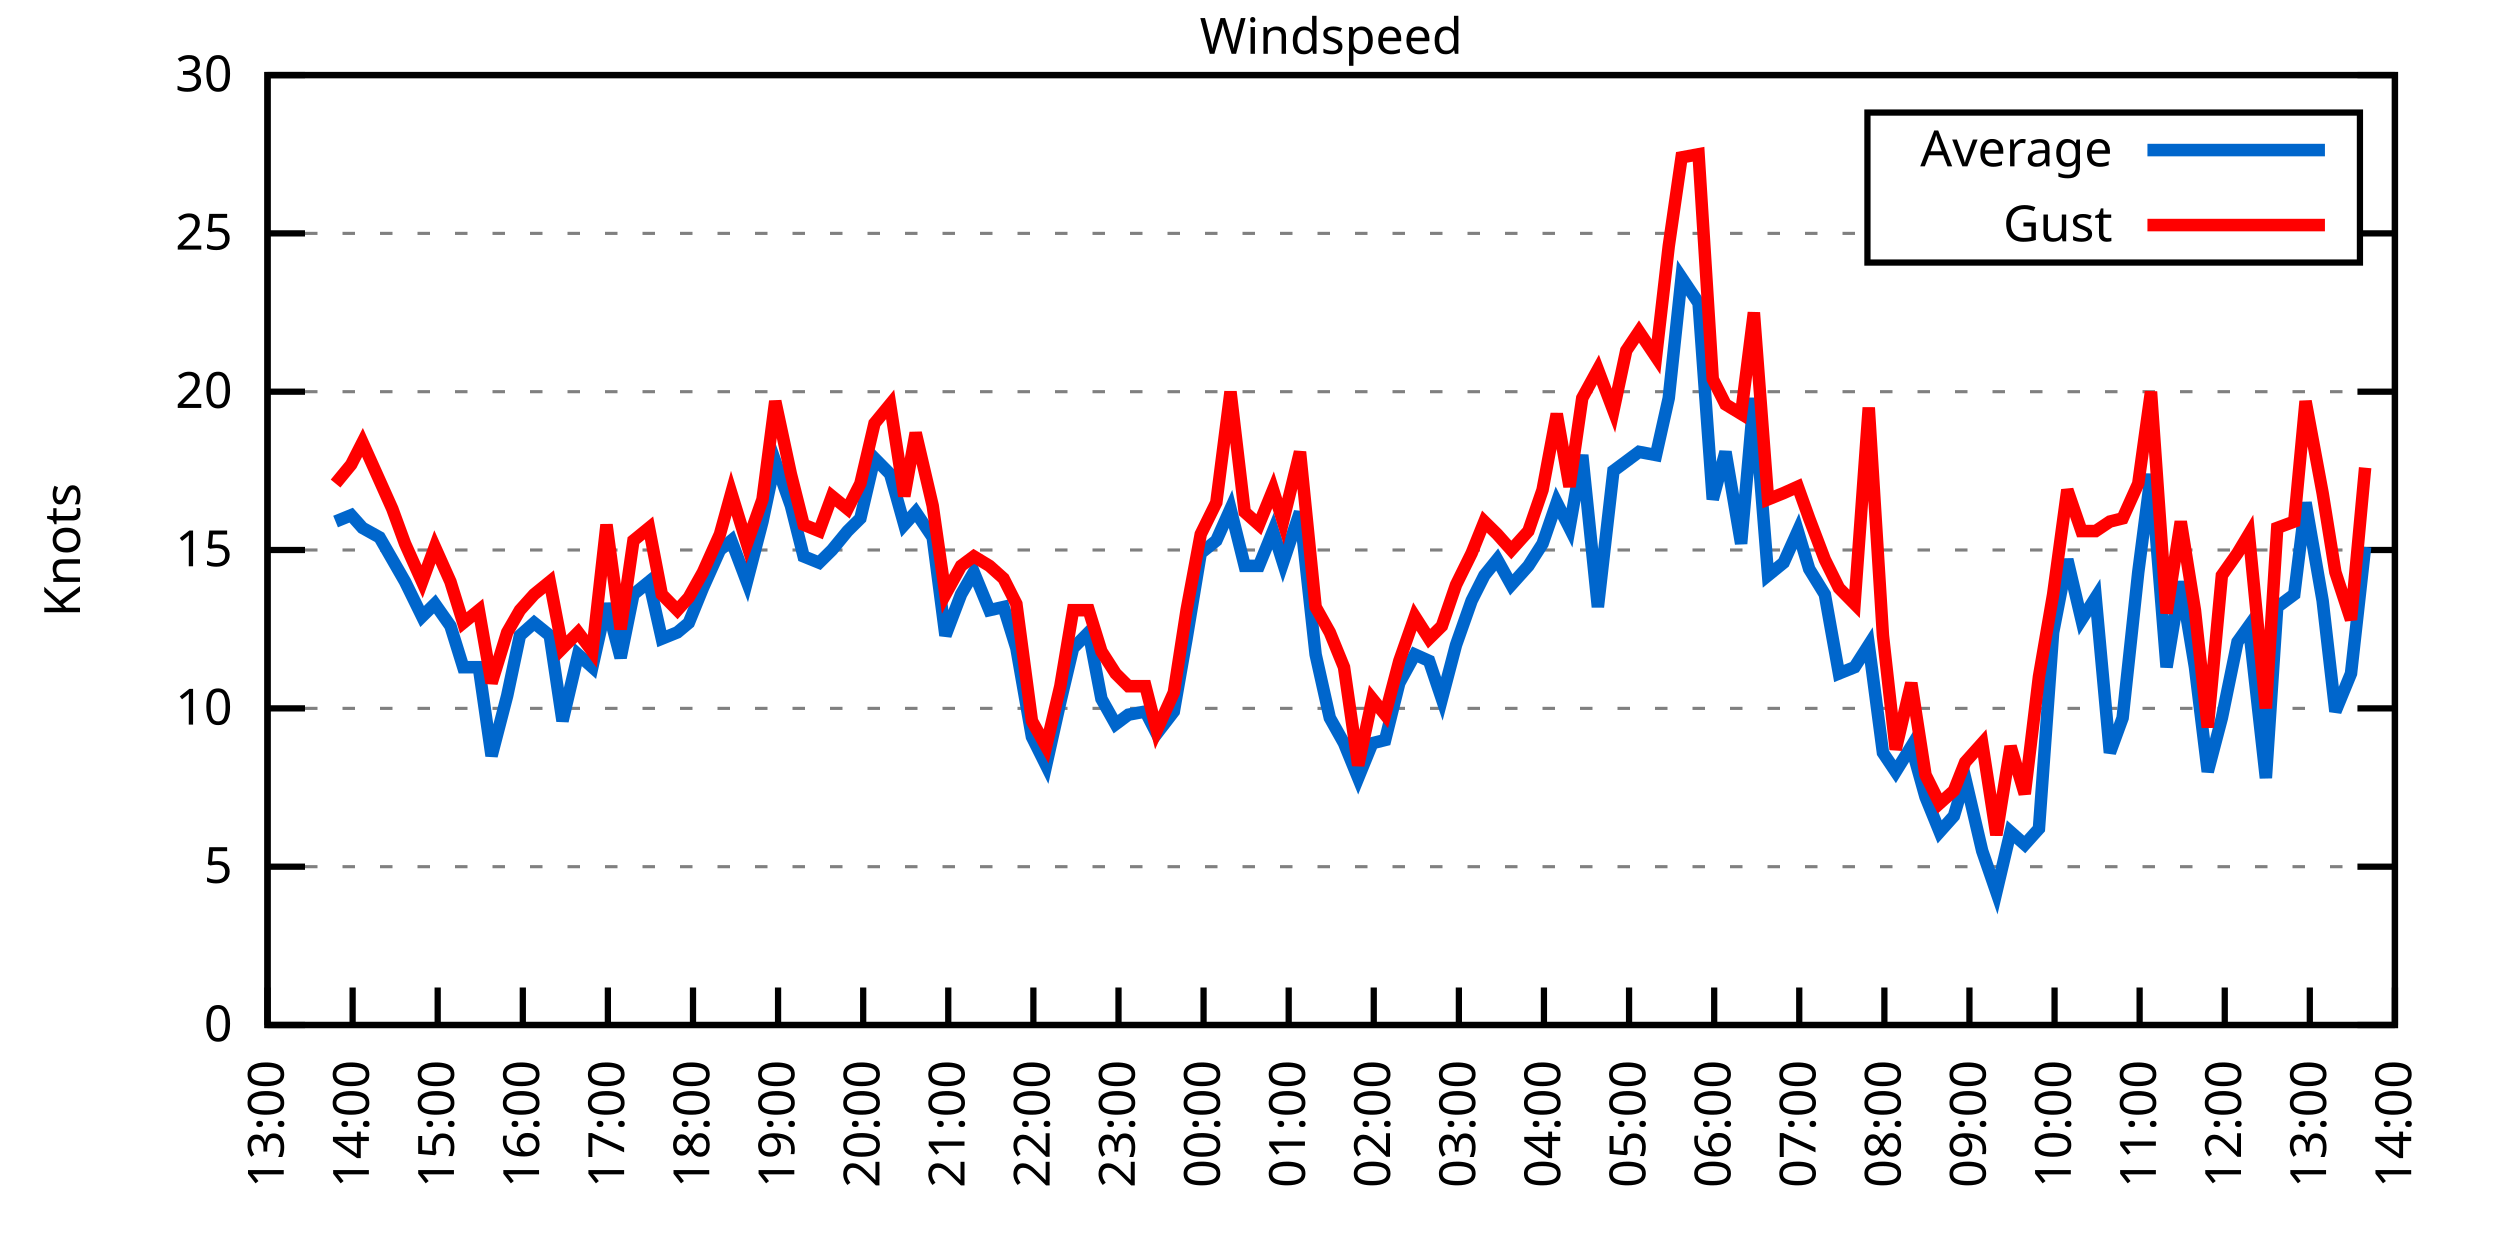
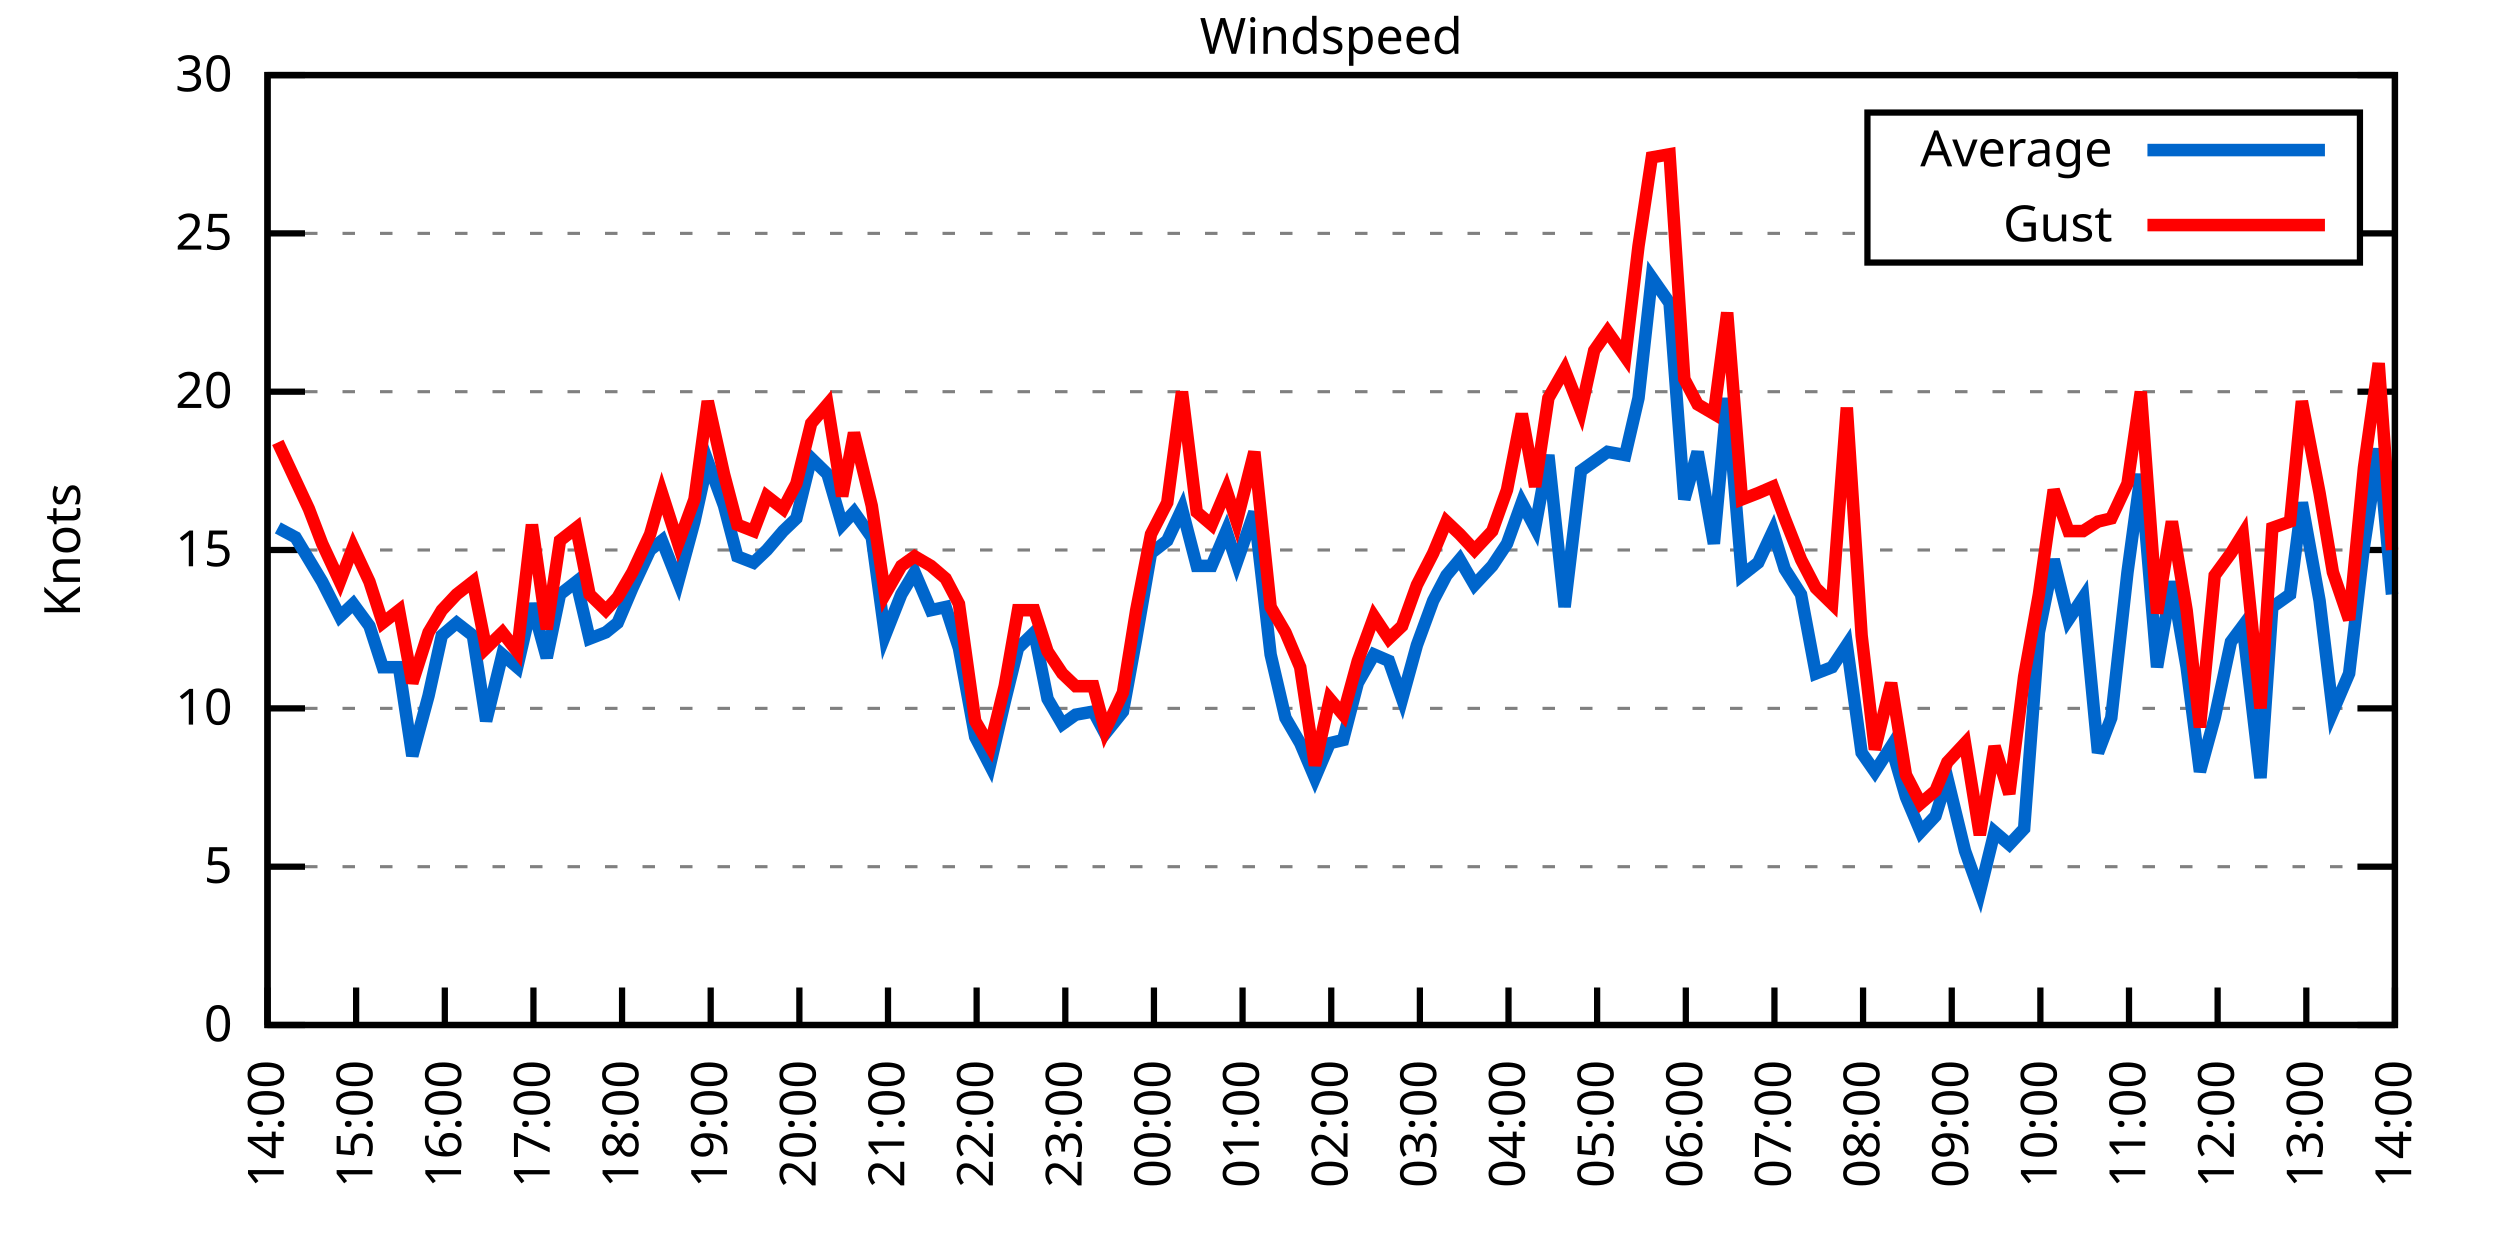
<svg xmlns="http://www.w3.org/2000/svg" xmlns:xlink="http://www.w3.org/1999/xlink" width="400" height="200" viewBox="0 0 400 200">
  <g id="gnuplot_canvas">
    <rect x="0" y="0" width="400" height="200" fill="none" />
    <defs>
      <circle id="gpDot" r="0.5" stroke-width="0.5" stroke="currentColor" />
      <path id="gpPt0" stroke-width="0.333" stroke="currentColor" d="M-1,0 h2 M0,-1 v2" />
      <path id="gpPt1" stroke-width="0.333" stroke="currentColor" d="M-1,-1 L1,1 M1,-1 L-1,1" />
      <path id="gpPt2" stroke-width="0.333" stroke="currentColor" d="M-1,0 L1,0 M0,-1 L0,1 M-1,-1 L1,1 M-1,1 L1,-1" />
      <rect id="gpPt3" stroke-width="0.333" stroke="currentColor" x="-1" y="-1" width="2" height="2" />
      <rect id="gpPt4" stroke-width="0.333" stroke="currentColor" fill="currentColor" x="-1" y="-1" width="2" height="2" />
      <circle id="gpPt5" stroke-width="0.333" stroke="currentColor" cx="0" cy="0" r="1" />
      <use xlink:href="#gpPt5" id="gpPt6" fill="currentColor" stroke="none" />
      <path id="gpPt7" stroke-width="0.333" stroke="currentColor" d="M0,-1.33 L-1.33,0.67 L1.33,0.67 z" />
      <use xlink:href="#gpPt7" id="gpPt8" fill="currentColor" stroke="none" />
      <use xlink:href="#gpPt7" id="gpPt9" stroke="currentColor" transform="rotate(180)" />
      <use xlink:href="#gpPt9" id="gpPt10" fill="currentColor" stroke="none" />
      <use xlink:href="#gpPt3" id="gpPt11" stroke="currentColor" transform="rotate(45)" />
      <use xlink:href="#gpPt11" id="gpPt12" fill="currentColor" stroke="none" />
      <path id="gpPt13" stroke-width="0.333" stroke="currentColor" d="M0,1.330 L1.265,0.411 L0.782,-1.067 L-0.782,-1.076 L-1.265,0.411 z" />
      <use xlink:href="#gpPt13" id="gpPt14" fill="currentColor" stroke="none" />
      <filter id="textbox" filterUnits="objectBoundingBox" x="0" y="0" height="1" width="1">
        <feFlood flood-color="white" flood-opacity="1" result="bgnd" />
        <feComposite in="SourceGraphic" in2="bgnd" operator="atop" />
      </filter>
      <filter id="greybox" filterUnits="objectBoundingBox" x="0" y="0" height="1" width="1">
        <feFlood flood-color="lightgrey" flood-opacity="1" result="grey" />
        <feComposite in="SourceGraphic" in2="grey" operator="atop" />
      </filter>
    </defs>
    <g fill="none" color="white" stroke="currentColor" stroke-width="1.00" stroke-linecap="butt" stroke-linejoin="miter">
</g>
    <g fill="none" color="black" stroke="currentColor" stroke-width="1.00" stroke-linecap="butt" stroke-linejoin="miter">
      <g stroke="none" shape-rendering="crispEdges">
        <polygon fill="rgb(255, 255, 255)" points="42.80,164.00 383.18,164.00 383.18,12.02 42.80,12.02 " />
      </g>
    </g>
    <g fill="none" color="black" stroke="currentColor" stroke-width="1.00" stroke-linecap="butt" stroke-linejoin="miter">
</g>
    <g fill="none" color="black" stroke="black" stroke-width="0.50" stroke-linecap="butt" stroke-linejoin="miter">
</g>
    <g fill="none" color="gray" stroke="currentColor" stroke-width="0.50" stroke-linecap="butt" stroke-linejoin="miter">
      <path stroke="gray" stroke-dasharray="2,4" class="gridline" d="M42.80,164.00 L383.19,164.00  " />
    </g>
    <g fill="none" color="gray" stroke="gray" stroke-width="1.00" stroke-linecap="butt" stroke-linejoin="miter">
</g>
    <g fill="none" color="black" stroke="currentColor" stroke-width="1.00" stroke-linecap="butt" stroke-linejoin="miter">
      <path stroke="black" d="M42.80,164.00 L48.80,164.00 M383.19,164.00 L377.19,164.00  " />
      <g transform="translate(37.20,166.60)" stroke="none" fill="black" font-family="Sans" font-size="8.00" text-anchor="end">
        <text>
          <tspan font-family="Sans"> 0</tspan>
        </text>
      </g>
    </g>
    <g fill="none" color="black" stroke="currentColor" stroke-width="1.00" stroke-linecap="butt" stroke-linejoin="miter">
</g>
    <g fill="none" color="black" stroke="black" stroke-width="0.50" stroke-linecap="butt" stroke-linejoin="miter">
</g>
    <g fill="none" color="gray" stroke="currentColor" stroke-width="0.50" stroke-linecap="butt" stroke-linejoin="miter">
      <path stroke="gray" stroke-dasharray="2,4" class="gridline" d="M42.80,138.67 L383.19,138.67  " />
    </g>
    <g fill="none" color="gray" stroke="gray" stroke-width="1.00" stroke-linecap="butt" stroke-linejoin="miter">
</g>
    <g fill="none" color="black" stroke="currentColor" stroke-width="1.00" stroke-linecap="butt" stroke-linejoin="miter">
      <path stroke="black" d="M42.80,138.67 L48.80,138.67 M383.19,138.67 L377.19,138.67  " />
      <g transform="translate(37.20,141.27)" stroke="none" fill="black" font-family="Sans" font-size="8.00" text-anchor="end">
        <text>
          <tspan font-family="Sans"> 5</tspan>
        </text>
      </g>
    </g>
    <g fill="none" color="black" stroke="currentColor" stroke-width="1.00" stroke-linecap="butt" stroke-linejoin="miter">
</g>
    <g fill="none" color="black" stroke="black" stroke-width="0.50" stroke-linecap="butt" stroke-linejoin="miter">
</g>
    <g fill="none" color="gray" stroke="currentColor" stroke-width="0.50" stroke-linecap="butt" stroke-linejoin="miter">
      <path stroke="gray" stroke-dasharray="2,4" class="gridline" d="M42.80,113.34 L383.19,113.34  " />
    </g>
    <g fill="none" color="gray" stroke="gray" stroke-width="1.00" stroke-linecap="butt" stroke-linejoin="miter">
</g>
    <g fill="none" color="black" stroke="currentColor" stroke-width="1.00" stroke-linecap="butt" stroke-linejoin="miter">
      <path stroke="black" d="M42.80,113.34 L48.80,113.34 M383.19,113.34 L377.19,113.34  " />
      <g transform="translate(37.20,115.94)" stroke="none" fill="black" font-family="Sans" font-size="8.00" text-anchor="end">
        <text>
          <tspan font-family="Sans"> 10</tspan>
        </text>
      </g>
    </g>
    <g fill="none" color="black" stroke="currentColor" stroke-width="1.00" stroke-linecap="butt" stroke-linejoin="miter">
</g>
    <g fill="none" color="black" stroke="black" stroke-width="0.50" stroke-linecap="butt" stroke-linejoin="miter">
</g>
    <g fill="none" color="gray" stroke="currentColor" stroke-width="0.50" stroke-linecap="butt" stroke-linejoin="miter">
      <path stroke="gray" stroke-dasharray="2,4" class="gridline" d="M42.80,88.00 L383.19,88.00  " />
    </g>
    <g fill="none" color="gray" stroke="gray" stroke-width="1.00" stroke-linecap="butt" stroke-linejoin="miter">
</g>
    <g fill="none" color="black" stroke="currentColor" stroke-width="1.00" stroke-linecap="butt" stroke-linejoin="miter">
      <path stroke="black" d="M42.80,88.00 L48.80,88.00 M383.19,88.00 L377.19,88.00  " />
      <g transform="translate(37.20,90.60)" stroke="none" fill="black" font-family="Sans" font-size="8.00" text-anchor="end">
        <text>
          <tspan font-family="Sans"> 15</tspan>
        </text>
      </g>
    </g>
    <g fill="none" color="black" stroke="currentColor" stroke-width="1.00" stroke-linecap="butt" stroke-linejoin="miter">
</g>
    <g fill="none" color="black" stroke="black" stroke-width="0.50" stroke-linecap="butt" stroke-linejoin="miter">
</g>
    <g fill="none" color="gray" stroke="currentColor" stroke-width="0.50" stroke-linecap="butt" stroke-linejoin="miter">
      <path stroke="gray" stroke-dasharray="2,4" class="gridline" d="M42.80,62.67 L383.19,62.67  " />
    </g>
    <g fill="none" color="gray" stroke="gray" stroke-width="1.00" stroke-linecap="butt" stroke-linejoin="miter">
</g>
    <g fill="none" color="black" stroke="currentColor" stroke-width="1.00" stroke-linecap="butt" stroke-linejoin="miter">
      <path stroke="black" d="M42.80,62.67 L48.80,62.67 M383.19,62.67 L377.19,62.67  " />
      <g transform="translate(37.20,65.27)" stroke="none" fill="black" font-family="Sans" font-size="8.00" text-anchor="end">
        <text>
          <tspan font-family="Sans"> 20</tspan>
        </text>
      </g>
    </g>
    <g fill="none" color="black" stroke="currentColor" stroke-width="1.00" stroke-linecap="butt" stroke-linejoin="miter">
</g>
    <g fill="none" color="black" stroke="black" stroke-width="0.50" stroke-linecap="butt" stroke-linejoin="miter">
</g>
    <g fill="none" color="gray" stroke="currentColor" stroke-width="0.50" stroke-linecap="butt" stroke-linejoin="miter">
      <path stroke="gray" stroke-dasharray="2,4" class="gridline" d="M42.80,37.34 L298.79,37.34 M377.59,37.34 L383.19,37.34  " />
    </g>
    <g fill="none" color="gray" stroke="gray" stroke-width="1.00" stroke-linecap="butt" stroke-linejoin="miter">
</g>
    <g fill="none" color="black" stroke="currentColor" stroke-width="1.00" stroke-linecap="butt" stroke-linejoin="miter">
      <path stroke="black" d="M42.80,37.34 L48.80,37.34 M383.19,37.34 L377.19,37.34  " />
      <g transform="translate(37.20,39.94)" stroke="none" fill="black" font-family="Sans" font-size="8.00" text-anchor="end">
        <text>
          <tspan font-family="Sans"> 25</tspan>
        </text>
      </g>
    </g>
    <g fill="none" color="black" stroke="currentColor" stroke-width="1.00" stroke-linecap="butt" stroke-linejoin="miter">
</g>
    <g fill="none" color="black" stroke="black" stroke-width="0.50" stroke-linecap="butt" stroke-linejoin="miter">
</g>
    <g fill="none" color="gray" stroke="currentColor" stroke-width="0.50" stroke-linecap="butt" stroke-linejoin="miter">
      <path stroke="gray" stroke-dasharray="2,4" class="gridline" d="M42.80,12.01 L383.19,12.01  " />
    </g>
    <g fill="none" color="gray" stroke="gray" stroke-width="1.00" stroke-linecap="butt" stroke-linejoin="miter">
</g>
    <g fill="none" color="black" stroke="currentColor" stroke-width="1.00" stroke-linecap="butt" stroke-linejoin="miter">
      <path stroke="black" d="M42.80,12.01 L48.80,12.01 M383.19,12.01 L377.19,12.01  " />
      <g transform="translate(37.20,14.61)" stroke="none" fill="black" font-family="Sans" font-size="8.00" text-anchor="end">
        <text>
          <tspan font-family="Sans"> 30</tspan>
        </text>
      </g>
    </g>
    <g fill="none" color="black" stroke="currentColor" stroke-width="1.00" stroke-linecap="butt" stroke-linejoin="miter">
      <path stroke="black" d="M42.80,164.00 L42.80,158.00  " />
      <g transform="translate(45.40,169.60) rotate(270.00)" stroke="none" fill="black" font-family="Sans" font-size="8.00" text-anchor="end">
        <text>
-           <tspan font-family="Sans">13:00</tspan>
-         </text>
-       </g>
-     </g>
-     <g fill="none" color="black" stroke="currentColor" stroke-width="1.00" stroke-linecap="butt" stroke-linejoin="miter">
-       <path stroke="black" d="M56.42,164.00 L56.42,158.00  " />
-       <g transform="translate(59.02,169.60) rotate(270.00)" stroke="none" fill="black" font-family="Sans" font-size="8.00" text-anchor="end">
-         <text>
          <tspan font-family="Sans">14:00</tspan>
        </text>
      </g>
    </g>
    <g fill="none" color="black" stroke="currentColor" stroke-width="1.00" stroke-linecap="butt" stroke-linejoin="miter">
-       <path stroke="black" d="M70.03,164.00 L70.03,158.00  " />
-       <g transform="translate(72.63,169.60) rotate(270.00)" stroke="none" fill="black" font-family="Sans" font-size="8.00" text-anchor="end">
+       <path stroke="black" d="M56.98,164.00 L56.98,158.00  " />
+       <g transform="translate(59.58,169.60) rotate(270.00)" stroke="none" fill="black" font-family="Sans" font-size="8.00" text-anchor="end">
        <text>
          <tspan font-family="Sans">15:00</tspan>
        </text>
      </g>
    </g>
    <g fill="none" color="black" stroke="currentColor" stroke-width="1.00" stroke-linecap="butt" stroke-linejoin="miter">
-       <path stroke="black" d="M83.65,164.00 L83.65,158.00  " />
-       <g transform="translate(86.25,169.60) rotate(270.00)" stroke="none" fill="black" font-family="Sans" font-size="8.00" text-anchor="end">
+       <path stroke="black" d="M71.17,164.00 L71.17,158.00  " />
+       <g transform="translate(73.77,169.60) rotate(270.00)" stroke="none" fill="black" font-family="Sans" font-size="8.00" text-anchor="end">
        <text>
          <tspan font-family="Sans">16:00</tspan>
        </text>
      </g>
    </g>
    <g fill="none" color="black" stroke="currentColor" stroke-width="1.00" stroke-linecap="butt" stroke-linejoin="miter">
-       <path stroke="black" d="M97.26,164.00 L97.26,158.00  " />
-       <g transform="translate(99.86,169.60) rotate(270.00)" stroke="none" fill="black" font-family="Sans" font-size="8.00" text-anchor="end">
+       <path stroke="black" d="M85.35,164.00 L85.35,158.00  " />
+       <g transform="translate(87.95,169.60) rotate(270.00)" stroke="none" fill="black" font-family="Sans" font-size="8.00" text-anchor="end">
        <text>
          <tspan font-family="Sans">17:00</tspan>
        </text>
      </g>
    </g>
    <g fill="none" color="black" stroke="currentColor" stroke-width="1.00" stroke-linecap="butt" stroke-linejoin="miter">
-       <path stroke="black" d="M110.88,164.00 L110.88,158.00  " />
-       <g transform="translate(113.48,169.60) rotate(270.00)" stroke="none" fill="black" font-family="Sans" font-size="8.00" text-anchor="end">
+       <path stroke="black" d="M99.53,164.00 L99.53,158.00  " />
+       <g transform="translate(102.13,169.60) rotate(270.00)" stroke="none" fill="black" font-family="Sans" font-size="8.00" text-anchor="end">
        <text>
          <tspan font-family="Sans">18:00</tspan>
        </text>
      </g>
    </g>
    <g fill="none" color="black" stroke="currentColor" stroke-width="1.00" stroke-linecap="butt" stroke-linejoin="miter">
-       <path stroke="black" d="M124.49,164.00 L124.49,158.00  " />
-       <g transform="translate(127.09,169.60) rotate(270.00)" stroke="none" fill="black" font-family="Sans" font-size="8.00" text-anchor="end">
+       <path stroke="black" d="M113.71,164.00 L113.71,158.00  " />
+       <g transform="translate(116.31,169.60) rotate(270.00)" stroke="none" fill="black" font-family="Sans" font-size="8.00" text-anchor="end">
        <text>
          <tspan font-family="Sans">19:00</tspan>
        </text>
      </g>
    </g>
    <g fill="none" color="black" stroke="currentColor" stroke-width="1.00" stroke-linecap="butt" stroke-linejoin="miter">
-       <path stroke="black" d="M138.11,164.00 L138.11,158.00  " />
-       <g transform="translate(140.71,169.60) rotate(270.00)" stroke="none" fill="black" font-family="Sans" font-size="8.00" text-anchor="end">
+       <path stroke="black" d="M127.90,164.00 L127.90,158.00  " />
+       <g transform="translate(130.50,169.60) rotate(270.00)" stroke="none" fill="black" font-family="Sans" font-size="8.00" text-anchor="end">
        <text>
          <tspan font-family="Sans">20:00</tspan>
        </text>
      </g>
    </g>
    <g fill="none" color="black" stroke="currentColor" stroke-width="1.00" stroke-linecap="butt" stroke-linejoin="miter">
-       <path stroke="black" d="M151.72,164.00 L151.72,158.00  " />
-       <g transform="translate(154.32,169.60) rotate(270.00)" stroke="none" fill="black" font-family="Sans" font-size="8.00" text-anchor="end">
+       <path stroke="black" d="M142.08,164.00 L142.08,158.00  " />
+       <g transform="translate(144.68,169.60) rotate(270.00)" stroke="none" fill="black" font-family="Sans" font-size="8.00" text-anchor="end">
        <text>
          <tspan font-family="Sans">21:00</tspan>
        </text>
      </g>
    </g>
    <g fill="none" color="black" stroke="currentColor" stroke-width="1.00" stroke-linecap="butt" stroke-linejoin="miter">
-       <path stroke="black" d="M165.34,164.00 L165.34,158.00  " />
-       <g transform="translate(167.94,169.60) rotate(270.00)" stroke="none" fill="black" font-family="Sans" font-size="8.00" text-anchor="end">
+       <path stroke="black" d="M156.26,164.00 L156.26,158.00  " />
+       <g transform="translate(158.86,169.60) rotate(270.00)" stroke="none" fill="black" font-family="Sans" font-size="8.00" text-anchor="end">
        <text>
          <tspan font-family="Sans">22:00</tspan>
        </text>
      </g>
    </g>
    <g fill="none" color="black" stroke="currentColor" stroke-width="1.00" stroke-linecap="butt" stroke-linejoin="miter">
-       <path stroke="black" d="M178.96,164.00 L178.96,158.00  " />
-       <g transform="translate(181.56,169.60) rotate(270.00)" stroke="none" fill="black" font-family="Sans" font-size="8.00" text-anchor="end">
+       <path stroke="black" d="M170.45,164.00 L170.45,158.00  " />
+       <g transform="translate(173.05,169.60) rotate(270.00)" stroke="none" fill="black" font-family="Sans" font-size="8.00" text-anchor="end">
        <text>
          <tspan font-family="Sans">23:00</tspan>
        </text>
      </g>
    </g>
    <g fill="none" color="black" stroke="currentColor" stroke-width="1.00" stroke-linecap="butt" stroke-linejoin="miter">
-       <path stroke="black" d="M192.57,164.00 L192.57,158.00  " />
-       <g transform="translate(195.17,169.60) rotate(270.00)" stroke="none" fill="black" font-family="Sans" font-size="8.00" text-anchor="end">
+       <path stroke="black" d="M184.63,164.00 L184.63,158.00  " />
+       <g transform="translate(187.23,169.60) rotate(270.00)" stroke="none" fill="black" font-family="Sans" font-size="8.00" text-anchor="end">
        <text>
          <tspan font-family="Sans">00:00</tspan>
        </text>
      </g>
    </g>
    <g fill="none" color="black" stroke="currentColor" stroke-width="1.00" stroke-linecap="butt" stroke-linejoin="miter">
-       <path stroke="black" d="M206.19,164.00 L206.19,158.00  " />
-       <g transform="translate(208.79,169.60) rotate(270.00)" stroke="none" fill="black" font-family="Sans" font-size="8.00" text-anchor="end">
+       <path stroke="black" d="M198.81,164.00 L198.81,158.00  " />
+       <g transform="translate(201.41,169.60) rotate(270.00)" stroke="none" fill="black" font-family="Sans" font-size="8.00" text-anchor="end">
        <text>
          <tspan font-family="Sans">01:00</tspan>
        </text>
      </g>
    </g>
    <g fill="none" color="black" stroke="currentColor" stroke-width="1.00" stroke-linecap="butt" stroke-linejoin="miter">
-       <path stroke="black" d="M219.80,164.00 L219.80,158.00  " />
-       <g transform="translate(222.40,169.60) rotate(270.00)" stroke="none" fill="black" font-family="Sans" font-size="8.00" text-anchor="end">
+       <path stroke="black" d="M213.00,164.00 L213.00,158.00  " />
+       <g transform="translate(215.60,169.60) rotate(270.00)" stroke="none" fill="black" font-family="Sans" font-size="8.00" text-anchor="end">
        <text>
          <tspan font-family="Sans">02:00</tspan>
        </text>
      </g>
    </g>
    <g fill="none" color="black" stroke="currentColor" stroke-width="1.00" stroke-linecap="butt" stroke-linejoin="miter">
-       <path stroke="black" d="M233.42,164.00 L233.42,158.00  " />
-       <g transform="translate(236.02,169.60) rotate(270.00)" stroke="none" fill="black" font-family="Sans" font-size="8.00" text-anchor="end">
+       <path stroke="black" d="M227.18,164.00 L227.18,158.00  " />
+       <g transform="translate(229.78,169.60) rotate(270.00)" stroke="none" fill="black" font-family="Sans" font-size="8.00" text-anchor="end">
        <text>
          <tspan font-family="Sans">03:00</tspan>
        </text>
      </g>
    </g>
    <g fill="none" color="black" stroke="currentColor" stroke-width="1.00" stroke-linecap="butt" stroke-linejoin="miter">
-       <path stroke="black" d="M247.03,164.00 L247.03,158.00  " />
-       <g transform="translate(249.63,169.60) rotate(270.00)" stroke="none" fill="black" font-family="Sans" font-size="8.00" text-anchor="end">
+       <path stroke="black" d="M241.36,164.00 L241.36,158.00  " />
+       <g transform="translate(243.96,169.60) rotate(270.00)" stroke="none" fill="black" font-family="Sans" font-size="8.00" text-anchor="end">
        <text>
          <tspan font-family="Sans">04:00</tspan>
        </text>
      </g>
    </g>
    <g fill="none" color="black" stroke="currentColor" stroke-width="1.00" stroke-linecap="butt" stroke-linejoin="miter">
-       <path stroke="black" d="M260.65,164.00 L260.65,158.00  " />
-       <g transform="translate(263.25,169.60) rotate(270.00)" stroke="none" fill="black" font-family="Sans" font-size="8.00" text-anchor="end">
+       <path stroke="black" d="M255.54,164.00 L255.54,158.00  " />
+       <g transform="translate(258.14,169.60) rotate(270.00)" stroke="none" fill="black" font-family="Sans" font-size="8.00" text-anchor="end">
        <text>
          <tspan font-family="Sans">05:00</tspan>
        </text>
      </g>
    </g>
    <g fill="none" color="black" stroke="currentColor" stroke-width="1.00" stroke-linecap="butt" stroke-linejoin="miter">
-       <path stroke="black" d="M274.27,164.00 L274.27,158.00  " />
-       <g transform="translate(276.87,169.60) rotate(270.00)" stroke="none" fill="black" font-family="Sans" font-size="8.00" text-anchor="end">
+       <path stroke="black" d="M269.73,164.00 L269.73,158.00  " />
+       <g transform="translate(272.33,169.60) rotate(270.00)" stroke="none" fill="black" font-family="Sans" font-size="8.00" text-anchor="end">
        <text>
          <tspan font-family="Sans">06:00</tspan>
        </text>
      </g>
    </g>
    <g fill="none" color="black" stroke="currentColor" stroke-width="1.00" stroke-linecap="butt" stroke-linejoin="miter">
-       <path stroke="black" d="M287.88,164.00 L287.88,158.00  " />
-       <g transform="translate(290.48,169.60) rotate(270.00)" stroke="none" fill="black" font-family="Sans" font-size="8.00" text-anchor="end">
+       <path stroke="black" d="M283.91,164.00 L283.91,158.00  " />
+       <g transform="translate(286.51,169.60) rotate(270.00)" stroke="none" fill="black" font-family="Sans" font-size="8.00" text-anchor="end">
        <text>
          <tspan font-family="Sans">07:00</tspan>
        </text>
      </g>
    </g>
    <g fill="none" color="black" stroke="currentColor" stroke-width="1.00" stroke-linecap="butt" stroke-linejoin="miter">
-       <path stroke="black" d="M301.50,164.00 L301.50,158.00  " />
-       <g transform="translate(304.10,169.60) rotate(270.00)" stroke="none" fill="black" font-family="Sans" font-size="8.00" text-anchor="end">
+       <path stroke="black" d="M298.09,164.00 L298.09,158.00  " />
+       <g transform="translate(300.69,169.60) rotate(270.00)" stroke="none" fill="black" font-family="Sans" font-size="8.00" text-anchor="end">
        <text>
          <tspan font-family="Sans">08:00</tspan>
        </text>
      </g>
    </g>
    <g fill="none" color="black" stroke="currentColor" stroke-width="1.00" stroke-linecap="butt" stroke-linejoin="miter">
-       <path stroke="black" d="M315.11,164.00 L315.11,158.00  " />
-       <g transform="translate(317.71,169.60) rotate(270.00)" stroke="none" fill="black" font-family="Sans" font-size="8.00" text-anchor="end">
+       <path stroke="black" d="M312.28,164.00 L312.28,158.00  " />
+       <g transform="translate(314.88,169.60) rotate(270.00)" stroke="none" fill="black" font-family="Sans" font-size="8.00" text-anchor="end">
        <text>
          <tspan font-family="Sans">09:00</tspan>
        </text>
      </g>
    </g>
    <g fill="none" color="black" stroke="currentColor" stroke-width="1.00" stroke-linecap="butt" stroke-linejoin="miter">
-       <path stroke="black" d="M328.73,164.00 L328.73,158.00  " />
-       <g transform="translate(331.33,169.60) rotate(270.00)" stroke="none" fill="black" font-family="Sans" font-size="8.00" text-anchor="end">
+       <path stroke="black" d="M326.46,164.00 L326.46,158.00  " />
+       <g transform="translate(329.06,169.60) rotate(270.00)" stroke="none" fill="black" font-family="Sans" font-size="8.00" text-anchor="end">
        <text>
          <tspan font-family="Sans">10:00</tspan>
        </text>
      </g>
    </g>
    <g fill="none" color="black" stroke="currentColor" stroke-width="1.00" stroke-linecap="butt" stroke-linejoin="miter">
-       <path stroke="black" d="M342.34,164.00 L342.34,158.00  " />
-       <g transform="translate(344.94,169.60) rotate(270.00)" stroke="none" fill="black" font-family="Sans" font-size="8.00" text-anchor="end">
+       <path stroke="black" d="M340.64,164.00 L340.64,158.00  " />
+       <g transform="translate(343.24,169.60) rotate(270.00)" stroke="none" fill="black" font-family="Sans" font-size="8.00" text-anchor="end">
        <text>
          <tspan font-family="Sans">11:00</tspan>
        </text>
      </g>
    </g>
    <g fill="none" color="black" stroke="currentColor" stroke-width="1.00" stroke-linecap="butt" stroke-linejoin="miter">
-       <path stroke="black" d="M355.96,164.00 L355.96,158.00  " />
-       <g transform="translate(358.56,169.60) rotate(270.00)" stroke="none" fill="black" font-family="Sans" font-size="8.00" text-anchor="end">
+       <path stroke="black" d="M354.82,164.00 L354.82,158.00  " />
+       <g transform="translate(357.42,169.60) rotate(270.00)" stroke="none" fill="black" font-family="Sans" font-size="8.00" text-anchor="end">
        <text>
          <tspan font-family="Sans">12:00</tspan>
        </text>
      </g>
    </g>
    <g fill="none" color="black" stroke="currentColor" stroke-width="1.00" stroke-linecap="butt" stroke-linejoin="miter">
-       <path stroke="black" d="M369.57,164.00 L369.57,158.00  " />
-       <g transform="translate(372.17,169.60) rotate(270.00)" stroke="none" fill="black" font-family="Sans" font-size="8.00" text-anchor="end">
+       <path stroke="black" d="M369.01,164.00 L369.01,158.00  " />
+       <g transform="translate(371.61,169.60) rotate(270.00)" stroke="none" fill="black" font-family="Sans" font-size="8.00" text-anchor="end">
        <text>
          <tspan font-family="Sans">13:00</tspan>
        </text>
      </g>
    </g>
    <g fill="none" color="black" stroke="currentColor" stroke-width="1.00" stroke-linecap="butt" stroke-linejoin="miter">
      <path stroke="black" d="M383.19,164.00 L383.19,158.00  " />
      <g transform="translate(385.79,169.60) rotate(270.00)" stroke="none" fill="black" font-family="Sans" font-size="8.00" text-anchor="end">
        <text>
          <tspan font-family="Sans">14:00</tspan>
        </text>
      </g>
    </g>
    <g fill="none" color="black" stroke="currentColor" stroke-width="1.00" stroke-linecap="butt" stroke-linejoin="miter">
</g>
    <g fill="none" color="black" stroke="currentColor" stroke-width="1.00" stroke-linecap="butt" stroke-linejoin="miter">
      <path stroke="black" d="M42.80,12.01 L42.80,164.00 L383.19,164.00 L383.19,12.01 L42.80,12.01 Z  " />
    </g>
    <g fill="none" color="black" stroke="currentColor" stroke-width="1.00" stroke-linecap="butt" stroke-linejoin="miter">
</g>
    <g fill="none" color="black" stroke="currentColor" stroke-width="1.00" stroke-linecap="butt" stroke-linejoin="miter">
      <path stroke="black" d="M298.79,42.01 L298.79,18.01 L377.59,18.01 L377.59,42.01 L298.79,42.01 Z  " />
    </g>
    <g id="Windspeed_plot_1">
      <g fill="none" color="white" stroke="black" stroke-width="2.00" stroke-linecap="butt" stroke-linejoin="miter">
</g>
      <g fill="none" color="black" stroke="currentColor" stroke-width="2.00" stroke-linecap="butt" stroke-linejoin="miter">
        <g transform="translate(337.99,26.61)" stroke="none" fill="black" font-family="Sans" font-size="8.00" text-anchor="end">
          <text>
            <tspan font-family="Sans">Average</tspan>
          </text>
        </g>
      </g>
      <g fill="none" color="black" stroke="currentColor" stroke-width="2.00" stroke-linecap="butt" stroke-linejoin="miter">
-         <path stroke="rgb(  0, 102, 204)" d="M343.59,24.01 L371.99,24.01 M53.69,83.45 L56.19,82.43 L58.00,84.46 L60.73,85.98 L62.77,89.52 L64.81,93.07   L67.54,98.64 L69.58,96.62 L72.07,100.16 L74.12,106.75 L76.61,106.75 L78.65,120.94 L81.15,111.31 L83.19,101.68   L85.46,99.66 L87.96,101.68 L90.00,115.36 L92.50,104.72 L94.77,106.75 L97.04,96.62 L99.30,105.23 L101.35,95.10   L103.84,93.07 L105.89,102.19 L108.38,101.18 L110.20,99.66 L112.47,94.08 L115.19,88.00 L117.01,86.49 L119.50,93.07   L122.00,83.45 L124.04,73.82 L126.54,80.91 L128.58,89.02 L131.07,90.03 L133.12,88.00 L135.61,84.97 L137.66,82.94   L139.92,73.31 L142.42,75.85 L144.69,83.95 L146.51,81.93 L149.23,85.98 L151.27,101.68 L153.77,95.10 L155.81,91.55   L158.31,97.63 L160.57,97.12 L162.62,103.71 L165.11,117.90 L167.38,122.46 L169.65,112.32 L171.69,103.71 L174.19,101.18   L176.23,111.82 L178.50,115.87 L180.54,114.35 L183.27,113.84 L185.08,117.39 L187.81,113.84 L189.85,102.19 L192.12,88.51   L194.61,86.49 L196.88,81.42 L199.15,90.54 L201.42,90.54 L203.69,84.97 L205.28,90.03 L208.00,81.93 L210.50,104.72   L212.77,114.86 L215.04,118.91 L217.31,124.48 L219.58,118.91 L221.62,118.40 L223.89,109.28 L226.38,104.72 L228.65,105.74   L230.70,111.82 L232.96,103.20 L235.46,96.11 L237.50,92.06 L239.55,89.52 L241.81,93.58 L244.54,90.54 L246.81,86.99   L249.08,80.41 L251.12,84.46 L253.16,72.81 L255.66,97.12 L258.15,75.34 L260.20,73.82 L262.24,72.30 L264.96,72.81   L267.00,63.69 L269.05,44.43 L271.77,48.49 L274.04,79.90 L276.08,72.30 L278.58,86.99 L280.62,63.69 L282.89,92.06   L285.38,90.03 L287.65,84.97 L289.47,91.04 L291.97,95.10 L294.23,107.76 L296.73,106.75 L299.00,103.20 L301.27,120.43   L303.31,123.47 L305.81,119.42 L308.08,127.52 L310.35,133.10 L312.62,130.56 L314.43,124.48 L317.15,136.14 L319.42,142.72   L321.69,133.10 L323.96,135.12 L326.23,132.59 L328.50,101.18 L330.77,89.52 L333.04,99.15 L335.31,95.60 L337.58,120.43   L339.62,114.86 L342.12,91.55 L344.16,75.85 L346.65,106.75 L348.92,93.07 L351.19,106.75 L353.24,123.47 L355.50,114.86   L358.00,102.70 L359.82,100.16 L362.54,124.48 L364.36,97.12 L367.08,95.10 L368.89,80.41 L371.62,96.11 L373.66,113.84   L376.16,107.76 L378.42,87.50  " />
+         <path stroke="rgb(  0, 102, 204)" d="M343.59,24.01 L371.99,24.01 M44.45,84.46 L47.29,85.98 L49.42,89.52 L51.55,93.07 L54.38,98.64 L56.51,96.62   L59.11,100.16 L61.24,106.75 L63.84,106.75 L65.97,120.94 L68.57,111.31 L70.69,101.68 L73.06,99.66 L75.66,101.68   L77.78,115.36 L80.38,104.72 L82.75,106.75 L85.11,96.62 L87.48,105.23 L89.60,95.10 L92.20,93.07 L94.33,102.19   L96.93,101.18 L98.82,99.66 L101.19,94.08 L104.02,88.00 L105.91,86.49 L108.51,93.07 L111.11,83.45 L113.24,73.82   L115.84,80.91 L117.97,89.02 L120.57,90.03 L122.70,88.00 L125.30,84.97 L127.42,82.94 L129.79,73.31 L132.39,75.85   L134.75,83.95 L136.64,81.93 L139.48,85.98 L141.61,101.68 L144.21,95.10 L146.34,91.55 L148.94,97.63 L151.30,97.12   L153.43,103.71 L156.03,117.90 L158.39,122.46 L160.75,112.32 L162.88,103.71 L165.48,101.18 L167.61,111.82 L169.97,115.87   L172.10,114.35 L174.94,113.84 L176.83,117.39 L179.67,113.84 L181.79,102.19 L184.16,88.51 L186.76,86.49 L189.12,81.42   L191.48,90.54 L193.85,90.54 L196.21,84.97 L197.87,90.03 L200.70,81.93 L203.30,104.72 L205.67,114.86 L208.03,118.91   L210.39,124.48 L212.76,118.91 L214.89,118.40 L217.25,109.28 L219.85,104.72 L222.21,105.74 L224.34,111.82 L226.71,103.20   L229.31,96.11 L231.43,92.06 L233.56,89.52 L235.92,93.58 L238.76,90.54 L241.12,86.99 L243.49,80.41 L245.62,84.46   L247.74,72.81 L250.34,97.12 L252.94,75.34 L255.07,73.82 L257.20,72.30 L260.04,72.81 L262.16,63.69 L264.29,44.43   L267.13,48.49 L269.49,79.90 L271.62,72.30 L274.22,86.99 L276.35,63.69 L278.71,92.06 L281.31,90.03 L283.67,84.97   L285.56,91.04 L288.16,95.10 L290.53,107.76 L293.13,106.75 L295.49,103.20 L297.86,120.43 L299.98,123.47 L302.58,119.42   L304.95,127.52 L307.31,133.10 L309.68,130.56 L311.57,124.48 L314.40,136.14 L316.77,142.72 L319.13,133.10 L321.49,135.12   L323.86,132.59 L326.22,101.18 L328.59,89.52 L330.95,99.15 L333.31,95.60 L335.68,120.43 L337.80,114.86 L340.40,91.55   L342.53,75.85 L345.13,106.75 L347.50,93.07 L349.86,106.75 L351.99,123.47 L354.35,114.86 L356.95,102.70 L358.84,100.16   L361.68,124.48 L363.57,97.12 L366.41,95.10 L368.30,80.41 L371.13,96.11 L373.26,113.84 L375.86,107.76 L378.23,87.50   L380.59,71.79 L382.72,95.10  " />
      </g>
    </g>
    <g id="Windspeed_plot_2">
      <g fill="none" color="black" stroke="currentColor" stroke-width="2.00" stroke-linecap="butt" stroke-linejoin="miter">
        <g transform="translate(337.99,38.61)" stroke="none" fill="black" font-family="Sans" font-size="8.00" text-anchor="end">
          <text>
            <tspan font-family="Sans">Gust</tspan>
          </text>
        </g>
      </g>
      <g fill="none" color="black" stroke="currentColor" stroke-width="2.00" stroke-linecap="butt" stroke-linejoin="miter">
-         <path stroke="rgb(255,   0,   0)" d="M343.59,36.01 L371.99,36.01 M53.69,77.37 L56.19,74.33 L58.00,70.78 L60.73,76.86 L62.77,81.42 L64.81,86.99   L67.54,93.07 L69.58,87.50 L72.07,93.07 L74.12,99.66 L76.61,97.63 L78.65,109.28 L81.15,101.18 L83.19,97.63   L85.46,95.10 L87.96,93.07 L90.00,103.71 L92.50,101.18 L94.77,104.22 L97.04,83.95 L99.30,100.67 L101.35,86.49   L103.84,84.46 L105.89,95.10 L108.38,97.63 L110.20,95.60 L112.47,91.55 L115.19,85.47 L117.01,78.89 L119.50,86.99   L122.00,79.90 L124.04,64.19 L126.54,75.85 L128.58,83.95 L131.07,84.97 L133.12,79.39 L135.61,81.42 L137.66,77.37   L139.92,67.74 L142.42,64.70 L144.69,79.39 L146.51,69.26 L149.23,80.91 L151.27,95.10 L153.77,90.54 L155.81,89.02   L158.31,90.54 L160.57,92.56 L162.62,96.62 L165.11,115.36 L167.38,119.42 L169.65,109.79 L171.69,97.63 L174.19,97.63   L176.23,104.22 L178.50,107.76 L180.54,109.79 L183.27,109.79 L185.08,116.88 L187.81,110.80 L189.85,97.63 L192.12,85.47   L194.61,80.41 L196.88,62.67 L199.15,81.93 L201.42,83.95 L203.69,78.38 L205.28,83.45 L208.00,72.30 L210.50,97.12   L212.77,101.18 L215.04,106.75 L217.31,122.46 L219.58,111.82 L221.62,114.35 L223.89,105.74 L226.38,98.64 L228.65,102.19   L230.70,100.16 L232.96,93.58 L235.46,88.51 L237.50,83.45 L239.55,85.47 L241.81,88.00 L244.54,84.97 L246.81,78.38   L249.08,66.22 L251.12,77.87 L253.16,63.69 L255.66,59.13 L258.15,65.71 L260.20,56.09 L262.24,53.05 L264.96,57.10   L267.00,39.37 L269.05,25.18 L271.77,24.68 L274.04,60.65 L276.08,64.70 L278.58,66.22 L280.62,50.01 L282.89,79.90   L285.38,78.89 L287.65,77.87 L289.47,82.94 L291.97,89.52 L294.23,94.08 L296.73,96.62 L299.00,65.21 L301.27,101.68   L303.31,119.92 L305.81,109.28 L308.08,123.98 L310.35,128.54 L312.62,126.51 L314.43,121.95 L317.15,118.91 L319.42,133.60   L321.69,119.42 L323.96,127.02 L326.23,108.27 L328.50,95.10 L330.77,78.38 L333.04,84.97 L335.31,84.97 L337.58,83.45   L339.62,82.94 L342.12,77.37 L344.16,62.67 L346.65,98.14 L348.92,83.45 L351.19,97.63 L353.24,116.38 L355.50,92.06   L358.00,88.51 L359.82,85.47 L362.54,113.34 L364.36,84.46 L367.08,83.45 L368.89,64.19 L371.62,78.89 L373.66,91.55   L376.16,99.15 L378.42,74.83  " />
+         <path stroke="rgb(255,   0,   0)" d="M343.59,36.01 L371.99,36.01 M44.45,70.78 L47.29,76.86 L49.42,81.42 L51.55,86.99 L54.38,93.07 L56.51,87.50   L59.11,93.07 L61.24,99.66 L63.84,97.63 L65.97,109.28 L68.57,101.18 L70.69,97.63 L73.06,95.10 L75.66,93.07   L77.78,103.71 L80.38,101.18 L82.75,104.22 L85.11,83.95 L87.48,100.67 L89.60,86.49 L92.20,84.46 L94.33,95.10   L96.93,97.63 L98.82,95.60 L101.19,91.55 L104.02,85.47 L105.91,78.89 L108.51,86.99 L111.11,79.90 L113.24,64.19   L115.84,75.85 L117.97,83.95 L120.57,84.97 L122.70,79.39 L125.30,81.42 L127.42,77.37 L129.79,67.74 L132.39,64.70   L134.75,79.39 L136.64,69.26 L139.48,80.91 L141.61,95.10 L144.21,90.54 L146.34,89.02 L148.94,90.54 L151.30,92.56   L153.43,96.62 L156.03,115.36 L158.39,119.42 L160.75,109.79 L162.88,97.63 L165.48,97.63 L167.61,104.22 L169.97,107.76   L172.10,109.79 L174.94,109.79 L176.83,116.88 L179.67,110.80 L181.79,97.63 L184.16,85.47 L186.76,80.41 L189.12,62.67   L191.48,81.93 L193.85,83.95 L196.21,78.38 L197.87,83.45 L200.70,72.30 L203.30,97.12 L205.67,101.18 L208.03,106.75   L210.39,122.46 L212.76,111.82 L214.89,114.35 L217.25,105.74 L219.85,98.64 L222.21,102.19 L224.34,100.16 L226.71,93.58   L229.31,88.51 L231.43,83.45 L233.56,85.47 L235.92,88.00 L238.76,84.97 L241.12,78.38 L243.49,66.22 L245.62,77.87   L247.74,63.69 L250.34,59.13 L252.94,65.71 L255.07,56.09 L257.20,53.05 L260.04,57.10 L262.16,39.37 L264.29,25.18   L267.13,24.68 L269.49,60.65 L271.62,64.70 L274.22,66.22 L276.35,50.01 L278.71,79.90 L281.31,78.89 L283.67,77.87   L285.56,82.94 L288.16,89.52 L290.53,94.08 L293.13,96.62 L295.49,65.21 L297.86,101.68 L299.98,119.92 L302.58,109.28   L304.95,123.98 L307.31,128.54 L309.68,126.51 L311.57,121.95 L314.40,118.91 L316.77,133.60 L319.13,119.42 L321.49,127.02   L323.86,108.27 L326.22,95.10 L328.59,78.38 L330.95,84.97 L333.31,84.97 L335.68,83.45 L337.80,82.94 L340.40,77.37   L342.53,62.67 L345.13,98.14 L347.50,83.45 L349.86,97.63 L351.99,116.38 L354.35,92.06 L356.95,88.51 L358.84,85.47   L361.68,113.34 L363.57,84.46 L366.41,83.45 L368.30,64.19 L371.13,78.89 L373.26,91.55 L375.86,99.15 L378.23,74.83   L380.59,58.11 L382.72,88.00  " />
      </g>
    </g>
    <g fill="none" color="black" stroke="currentColor" stroke-width="2.00" stroke-linecap="butt" stroke-linejoin="miter">
</g>
    <g fill="none" color="black" stroke="black" stroke-width="1.00" stroke-linecap="butt" stroke-linejoin="miter">
</g>
    <g fill="none" color="black" stroke="currentColor" stroke-width="1.00" stroke-linecap="butt" stroke-linejoin="miter">
      <path stroke="black" d="M42.80,12.01 L42.80,164.00 L383.19,164.00 L383.19,12.01 L42.80,12.01 Z  " />
      <g transform="translate(12.80,88.01) rotate(270.00)" stroke="none" fill="black" font-family="Sans" font-size="8.00" text-anchor="middle">
        <text>
          <tspan font-family="Sans">Knots</tspan>
        </text>
      </g>
    </g>
    <g fill="none" color="black" stroke="currentColor" stroke-width="1.00" stroke-linecap="butt" stroke-linejoin="miter">
</g>
    <g fill="none" color="black" stroke="currentColor" stroke-width="1.00" stroke-linecap="butt" stroke-linejoin="miter">
      <g transform="translate(212.99,8.61)" stroke="none" fill="black" font-family="Sans" font-size="8.00" text-anchor="middle">
        <text>
          <tspan font-family="Sans">Windspeed</tspan>
        </text>
      </g>
    </g>
    <g fill="none" color="black" stroke="currentColor" stroke-width="1.00" stroke-linecap="butt" stroke-linejoin="miter">
</g>
  </g>
</svg>
